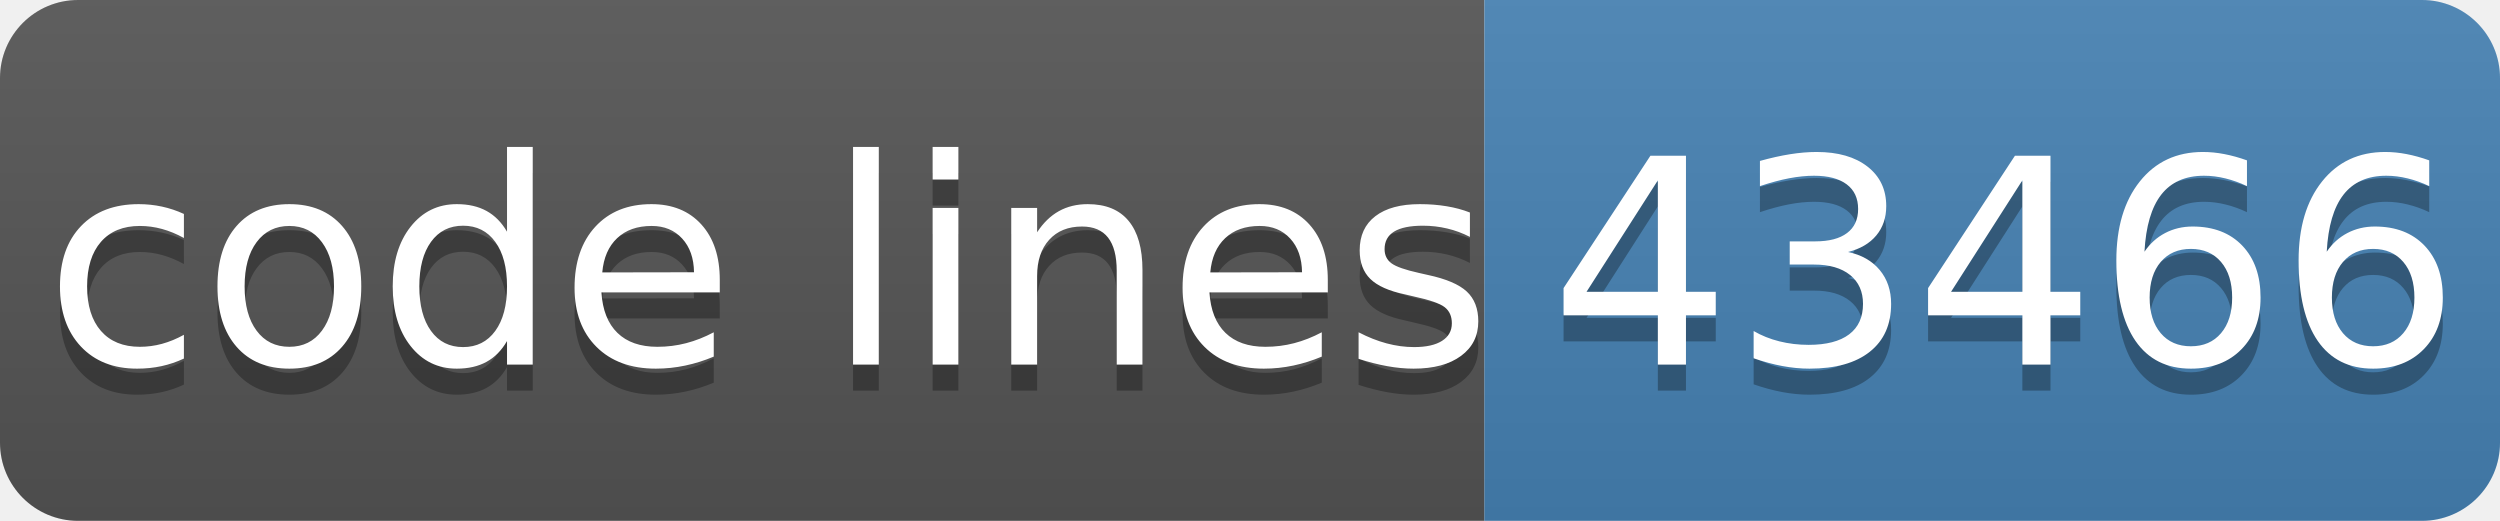
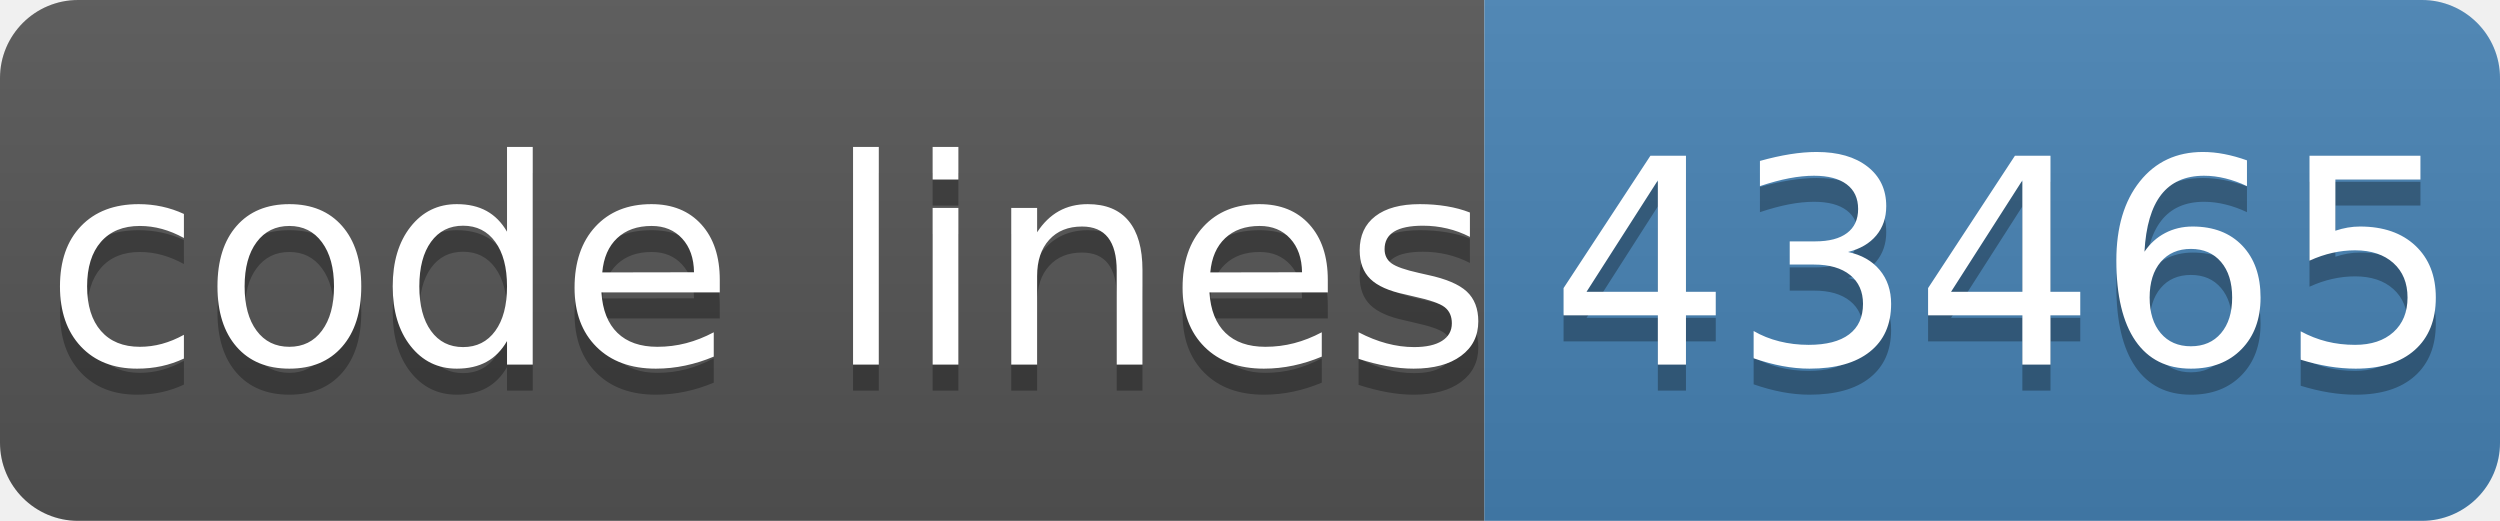
- <svg xmlns="http://www.w3.org/2000/svg" width="96" height="20" role="img" aria-label="code lines: 43466">
+ <svg xmlns="http://www.w3.org/2000/svg" width="96" height="20" role="img" aria-label="code lines: 43465">
  <linearGradient id="s" x2="0" y2="100%">
    <stop offset="0" stop-color="#bbb" stop-opacity=".1" />
    <stop offset="1" stop-opacity=".1" />
  </linearGradient>
  <clipPath id="r">
    <rect width="96" height="20" rx="3" fill="#fff" />
  </clipPath>
  <g clip-path="url(#r)">
    <rect width="57" height="20" fill="#555" />
    <rect x="57" width="40" height="20" fill="#4682b4" />
    <rect width="96" height="20" fill="url(#s)" />
  </g>
  <g fill="#fff" text-anchor="middle" font-family="Verdana,Geneva,DejaVu Sans,sans-serif" text-rendering="geometricPrecision" font-size="110">
    <text aria-hidden="true" x="295" y="150" fill="#010101" fill-opacity=".3" transform="scale(.1)" textLength="510">code lines</text>
    <text x="295" y="140" transform="scale(.1)" fill="#fff" textLength="510">code lines</text>
-     <text aria-hidden="true" x="770" y="150" fill="#010101" fill-opacity=".3" transform="scale(.1)" textLength="320">43466</text>
-     <text x="770" y="140" transform="scale(.1)" fill="#fff" textLength="320">43466</text>
+     <text aria-hidden="true" x="770" y="150" fill="#010101" fill-opacity=".3" transform="scale(.1)" textLength="320">43465</text>
+     <text x="770" y="140" transform="scale(.1)" fill="#fff" textLength="320">43465</text>
  </g>
</svg>
